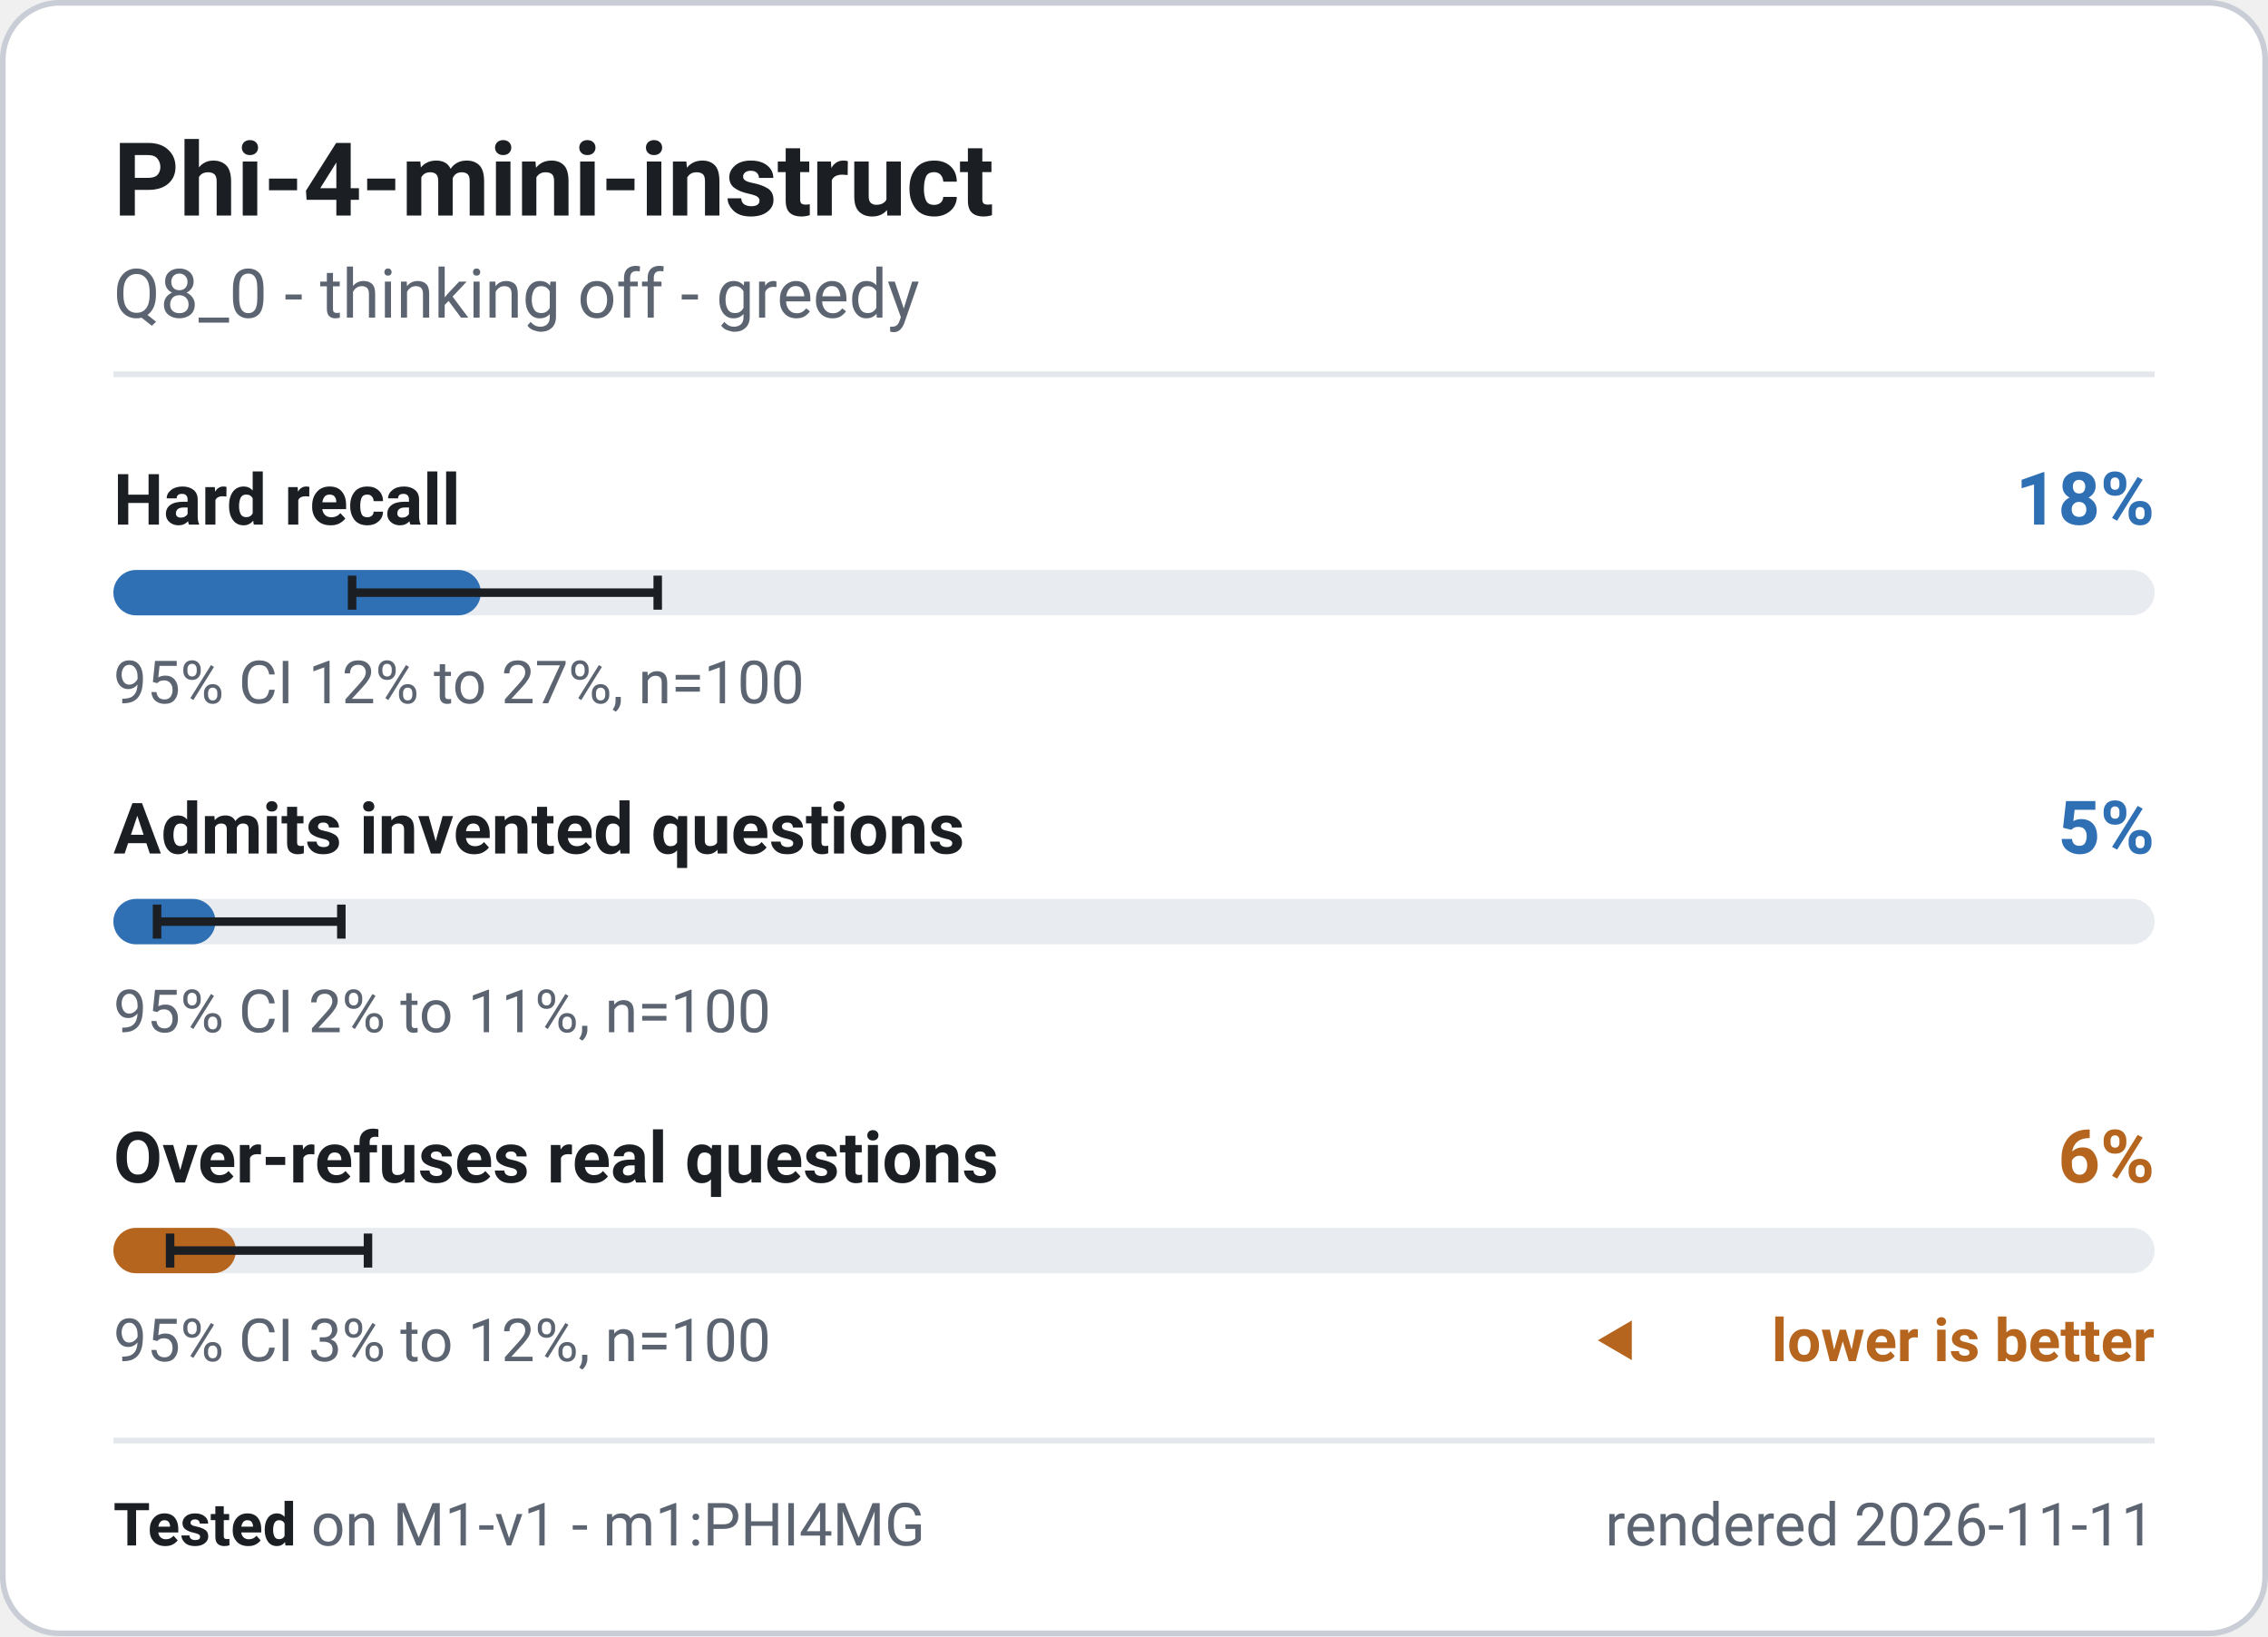
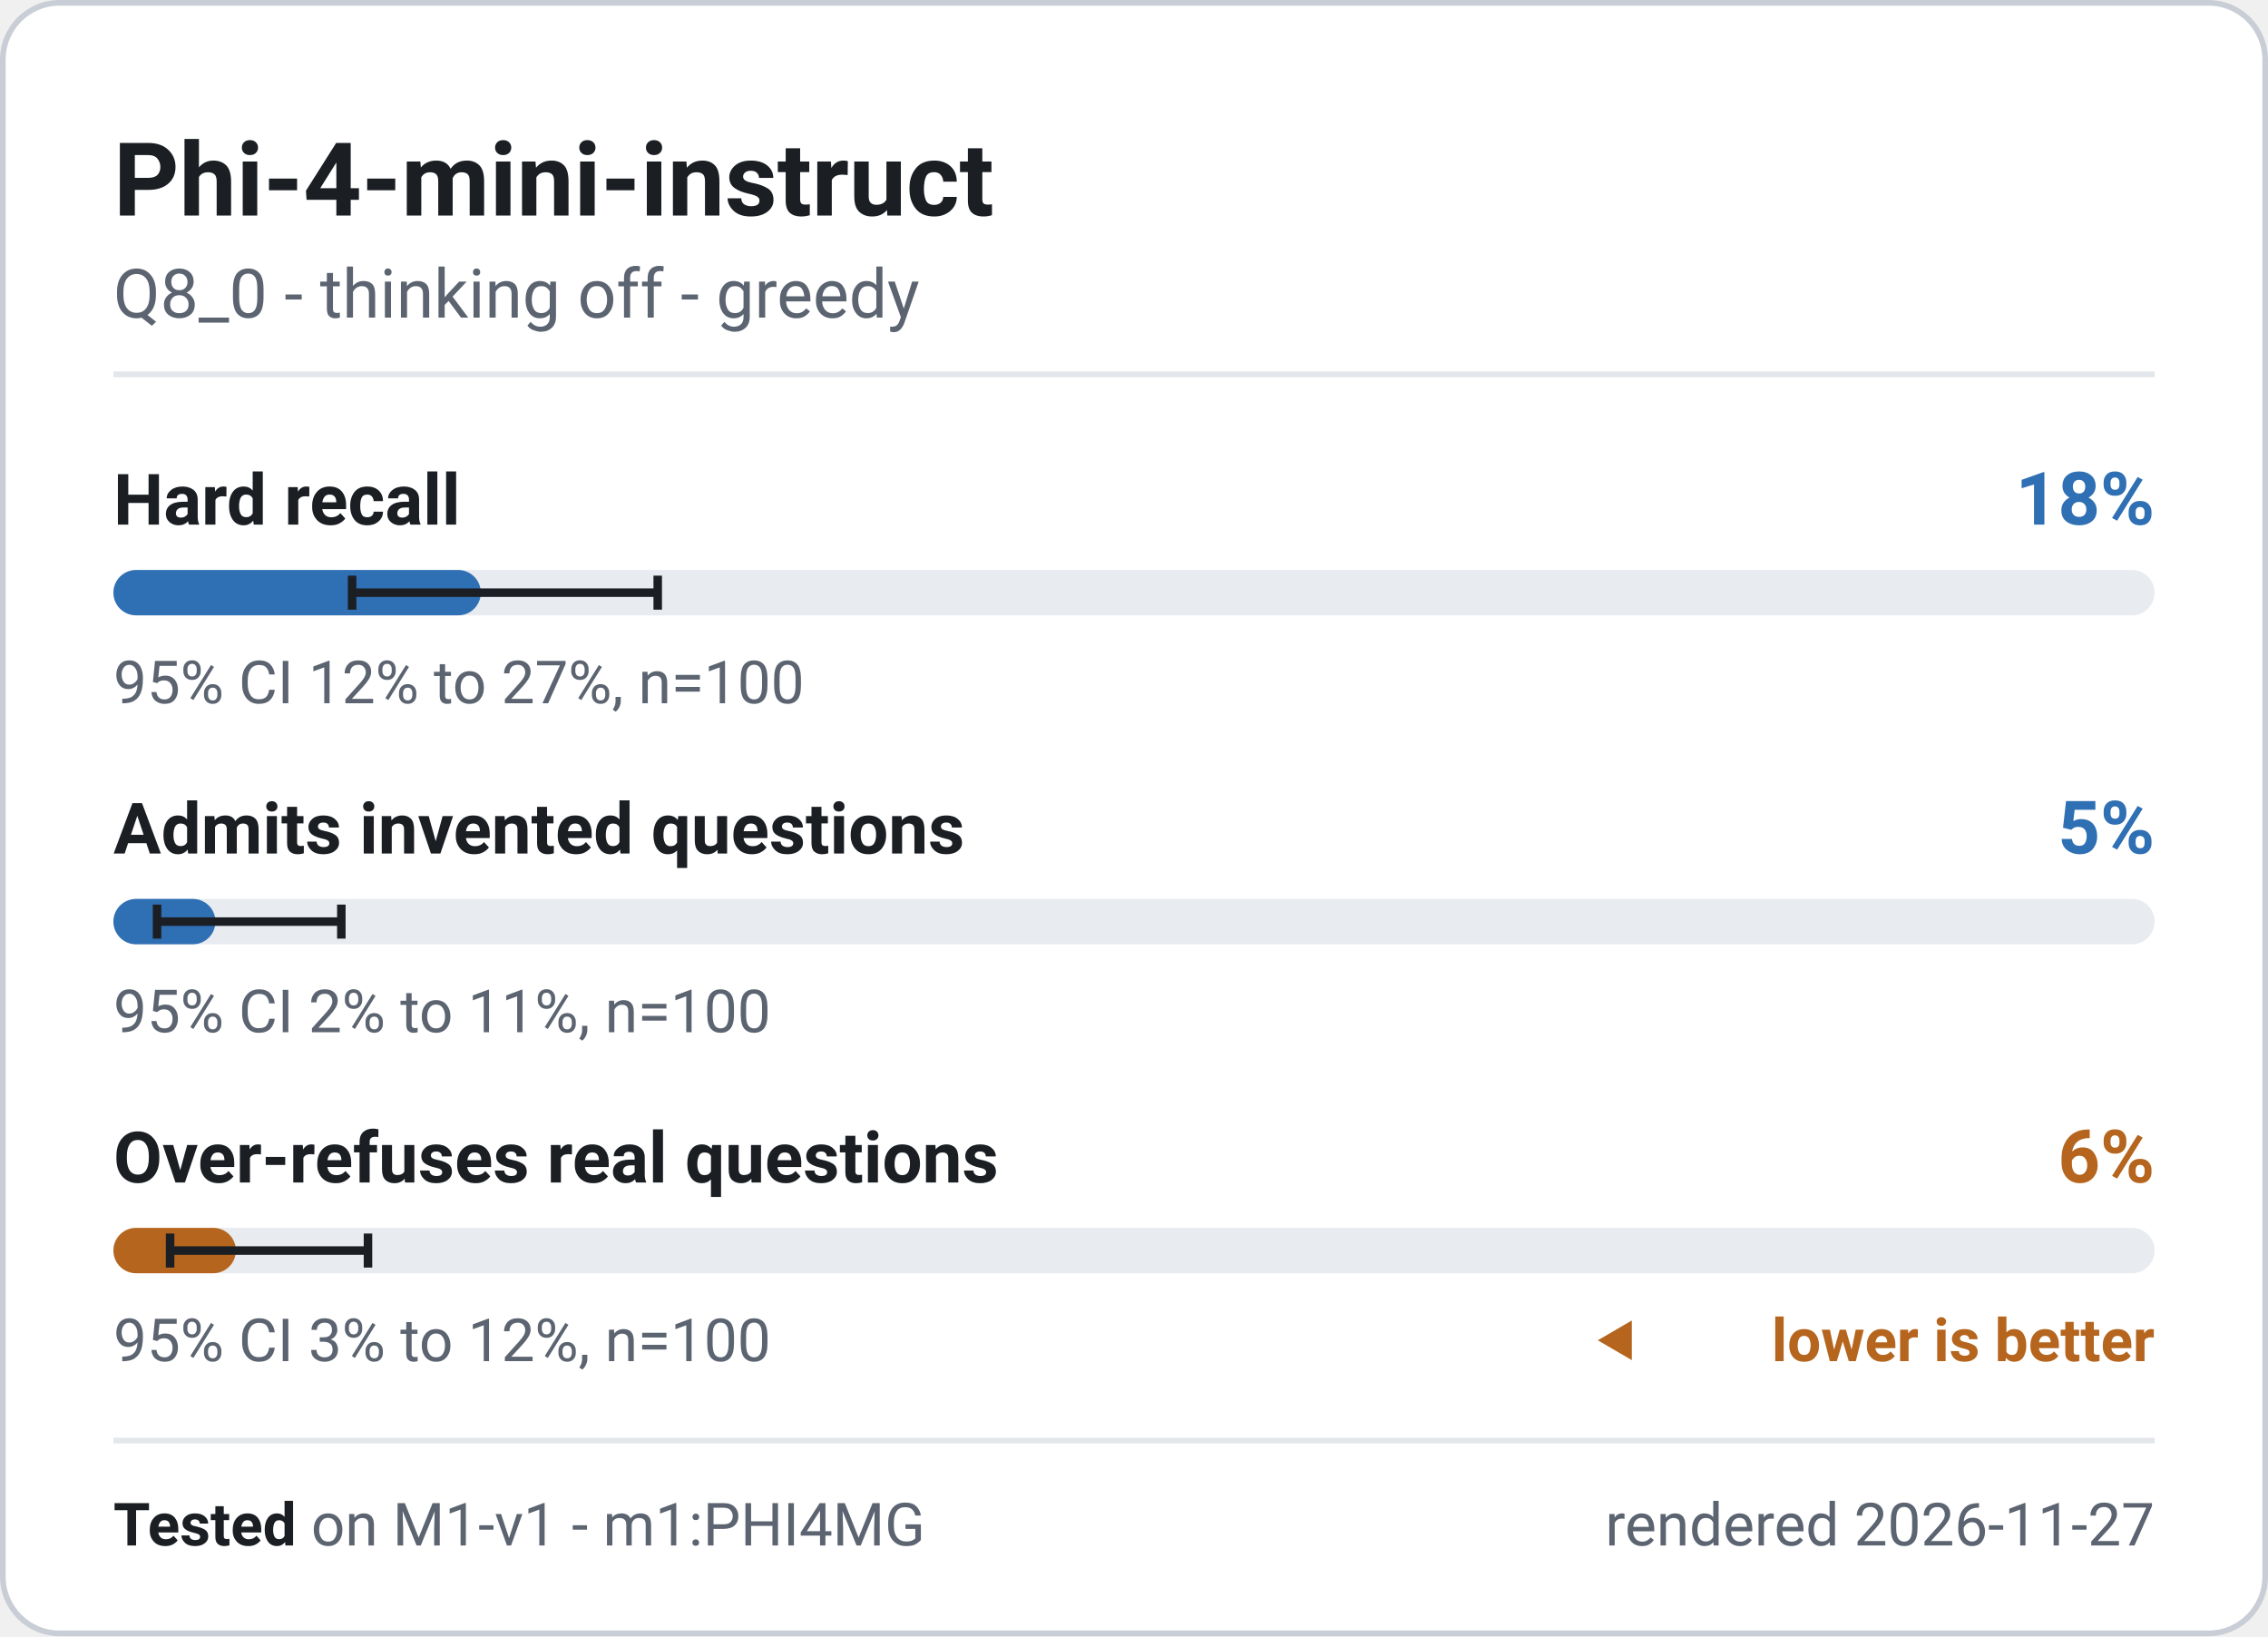
<svg xmlns="http://www.w3.org/2000/svg" width="400" height="288.5" viewBox="0 0 400 288.5" role="img" font-family="system-ui, -apple-system, 'Segoe UI', Roboto, 'Helvetica Neue', Arial, sans-serif" aria-label="Phi-4-mini-instruct - M1-v1 badge">
  <rect x="0.5" y="0.5" width="399" height="287.5" rx="10" fill="#ffffff" stroke="#c9ced6" stroke-width="1" />
  <text x="20" y="38" font-size="18" font-weight="700" fill="#1b1f24" text-anchor="start">Phi-4-mini-instruct</text>
  <text x="20" y="56" font-size="12" font-weight="400" fill="#5b6470" text-anchor="start">Q8_0 - thinking off - greedy</text>
  <line x1="20" y1="66" x2="380" y2="66" stroke="#e3e6ea" stroke-width="1" />
  <g class="meter" data-metric="M1-v1|knowledge.hard_acc" data-v="0.18" data-lo="0.117" data-hi="0.2667" data-n="100">
    <text x="20" y="92.5" font-size="12.5" font-weight="600" fill="#1b1f24" text-anchor="start">Hard recall</text>
    <text x="380" y="92.5" font-size="13" font-weight="700" fill="#2f6fb3" text-anchor="end">18%</text>
    <rect x="20" y="100.5" width="360" height="8" rx="4" fill="#e8ebef" />
    <rect x="20" y="100.5" width="64.8" height="8" rx="4" fill="#2f6fb3" />
    <path d="M62.1 101.5V107.5M62.1 104.5H116.0M116.0 101.5V107.5" stroke="#1b1f24" stroke-width="1.5" fill="none" />
    <text x="20" y="124" font-size="10.5" font-weight="400" fill="#5b6470" text-anchor="start">95% CI 12% to 27%, n=100</text>
  </g>
  <g class="meter" data-metric="M1-v1|honesty.invented_refusal_lenient" data-v="0.05" data-lo="0.0215" data-hi="0.1118" data-n="100">
    <text x="20" y="150.5" font-size="12.5" font-weight="600" fill="#1b1f24" text-anchor="start">Admits invented questions</text>
    <text x="380" y="150.5" font-size="13" font-weight="700" fill="#2f6fb3" text-anchor="end">5%</text>
    <rect x="20" y="158.5" width="360" height="8" rx="4" fill="#e8ebef" />
    <rect x="20" y="158.5" width="18.0" height="8" rx="4" fill="#2f6fb3" />
    <path d="M27.7 159.5V165.5M27.7 162.5H60.2M60.2 159.5V165.5" stroke="#1b1f24" stroke-width="1.5" fill="none" />
    <text x="20" y="182" font-size="10.5" font-weight="400" fill="#5b6470" text-anchor="start">95% CI 2% to 11%, n=100</text>
  </g>
  <g class="meter" data-metric="M1-v1|honesty.overabstain_hard_lenient" data-v="0.06" data-lo="0.0278" data-hi="0.1248" data-n="100">
    <text x="20" y="208.5" font-size="12.5" font-weight="600" fill="#1b1f24" text-anchor="start">Over-refuses real questions</text>
    <text x="380" y="208.5" font-size="13" font-weight="700" fill="#b5651d" text-anchor="end">6%</text>
    <rect x="20" y="216.5" width="360" height="8" rx="4" fill="#e8ebef" />
    <rect x="20" y="216.5" width="21.6" height="8" rx="4" fill="#b5651d" />
    <path d="M30.0 217.5V223.5M30.0 220.5H64.9M64.9 217.5V223.5" stroke="#1b1f24" stroke-width="1.5" fill="none" />
    <text x="20" y="240" font-size="10.5" font-weight="400" fill="#5b6470" text-anchor="start">95% CI 3% to 12%, n=100</text>
    <path d="M281.8 236.325l6 -3.5v7z" fill="#b5651d" />
    <text x="380" y="240" font-size="10.5" font-weight="600" fill="#b5651d" text-anchor="end">lower is better</text>
  </g>
  <line x1="20" y1="254" x2="380" y2="254" stroke="#e3e6ea" stroke-width="1" />
  <text x="20" y="272.5" font-size="10.5" fill="#5b6470">
    <tspan font-weight="700" fill="#1b1f24">Tested</tspan> on M1-v1 - m1:PHI4MG</text>
-   <text x="380" y="272.5" font-size="10.5" font-weight="400" fill="#5b6470" text-anchor="end">rendered 2026-11-11</text>
+   <text x="380" y="272.5" font-size="10.5" font-weight="400" fill="#5b6470" text-anchor="end">rendered 2026-11-27</text>
</svg>
